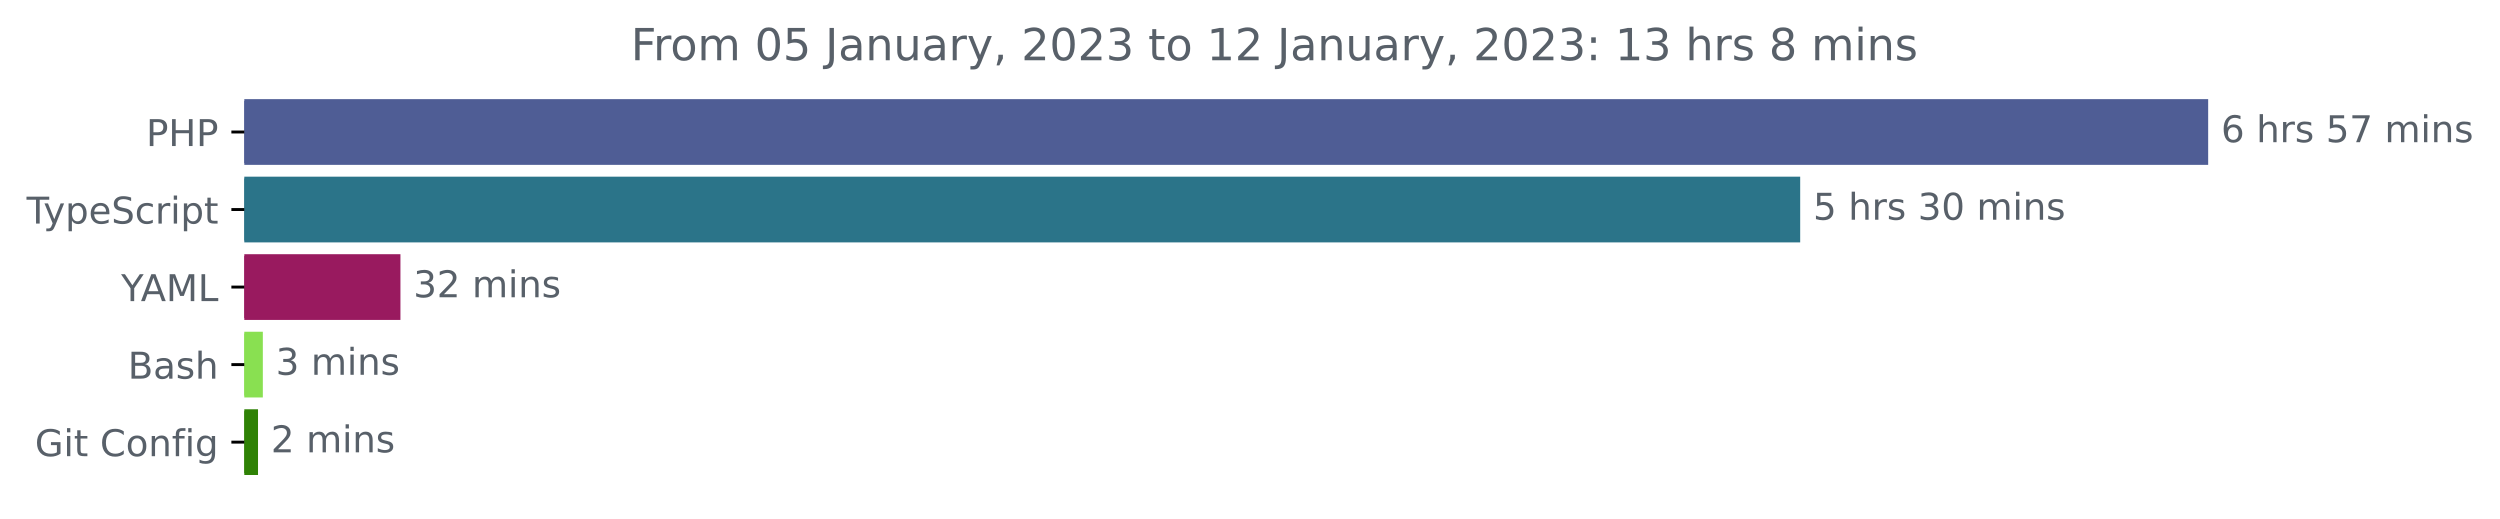
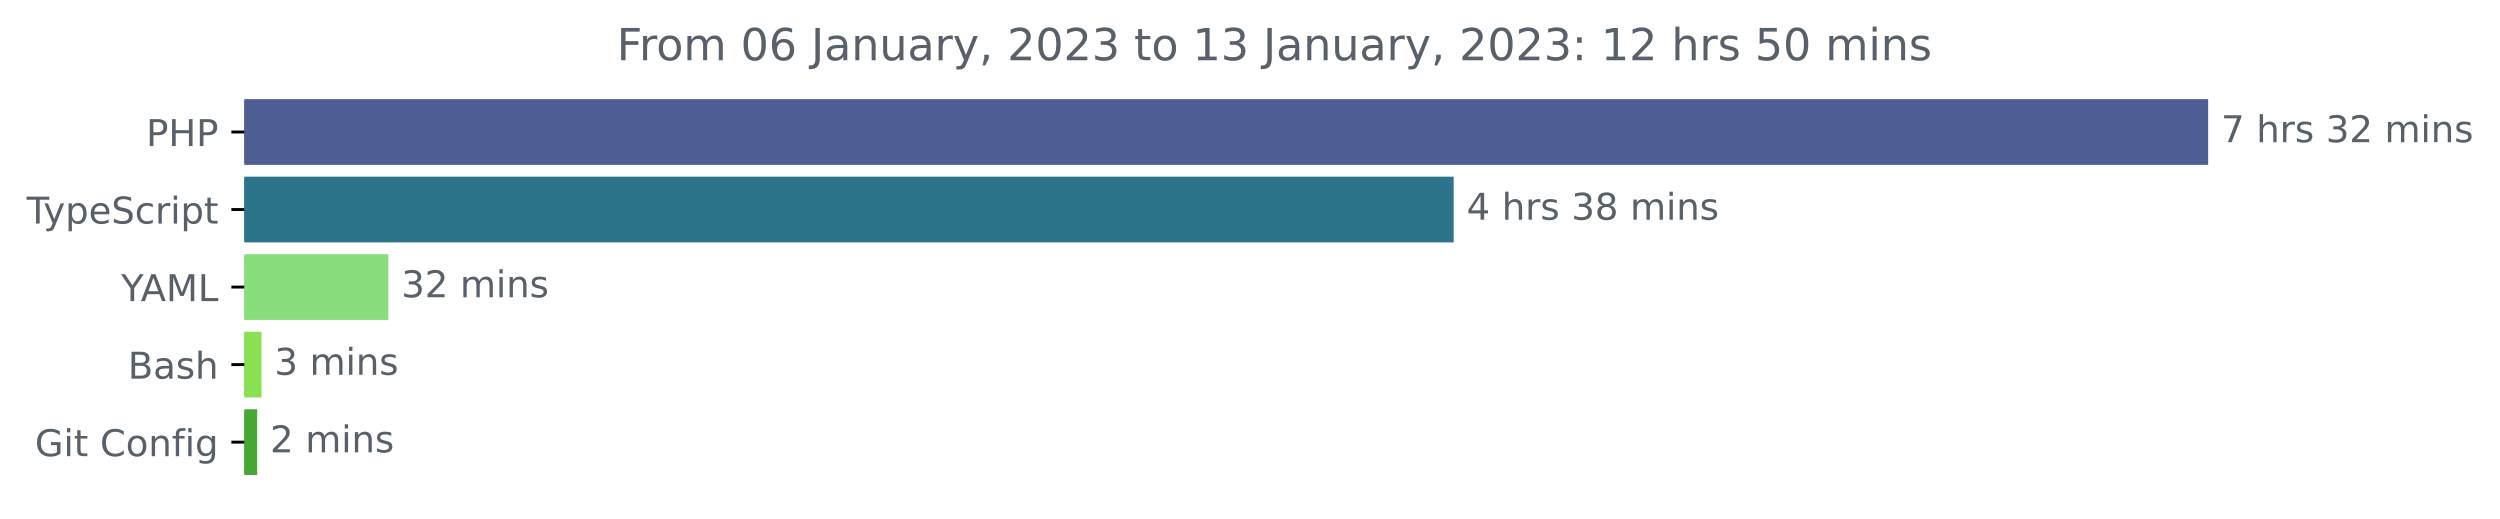
<svg xmlns="http://www.w3.org/2000/svg" xmlns:xlink="http://www.w3.org/1999/xlink" width="677.144pt" height="140.398pt" viewBox="0 0 677.144 140.398" version="1.1">
  <defs>
    <style type="text/css">*{stroke-linejoin: round; stroke-linecap: butt}</style>
  </defs>
  <g id="figure_1">
    <g id="patch_1">
      <path d="M -0 140.398  L 677.144 140.398  L 677.144 0  L -0 0  L -0 140.398  z " style="fill: none" />
    </g>
    <g id="axes_1">
      <g id="patch_2">
-         <path d="M 66.17 27.358  L 597.599 27.358  L 597.599 44.158  L 66.17 44.158  z " clip-path="url(#p49086a367f)" style="fill: #4f5d95; stroke: #4f5d95; stroke-linejoin: miter" />
+         <path d="M 66.17 27.358  L 597.599 27.358  L 597.599 44.158  L 66.17 44.158  z " clip-path="url(#p56e4bcb6bd)" style="fill: #4f5d95; stroke: #4f5d95; stroke-linejoin: miter" />
      </g>
      <g id="patch_3">
-         <path d="M 66.17 48.358  L 487.094 48.358  L 487.094 65.158  L 66.17 65.158  z " clip-path="url(#p49086a367f)" style="fill: #2b7489; stroke: #2b7489; stroke-linejoin: miter" />
+         <path d="M 66.17 48.358  L 393.238 48.358  L 393.238 65.158  L 66.17 65.158  z " clip-path="url(#p56e4bcb6bd)" style="fill: #2b7489; stroke: #2b7489; stroke-linejoin: miter" />
      </g>
      <g id="patch_4">
-         <path d="M 66.17 69.358  L 107.961 69.358  L 107.961 86.158  L 66.17 86.158  z " clip-path="url(#p49086a367f)" style="fill: #991a5f; stroke: #991a5f; stroke-linejoin: miter" />
+         <path d="M 66.17 69.358  L 104.691 69.358  L 104.691 86.158  L 66.17 86.158  z " clip-path="url(#p56e4bcb6bd)" style="fill: #87de7a; stroke: #87de7a; stroke-linejoin: miter" />
      </g>
      <g id="patch_5">
-         <path d="M 66.17 90.358  L 70.691 90.358  L 70.691 107.158  L 66.17 107.158  z " clip-path="url(#p49086a367f)" style="fill: #89e051; stroke: #89e051; stroke-linejoin: miter" />
+         <path d="M 66.17 90.358  L 70.33 90.358  L 70.33 107.158  L 66.17 107.158  z " clip-path="url(#p56e4bcb6bd)" style="fill: #89e051; stroke: #89e051; stroke-linejoin: miter" />
      </g>
      <g id="patch_6">
-         <path d="M 66.17 111.358  L 69.385 111.358  L 69.385 128.158  L 66.17 128.158  z " clip-path="url(#p49086a367f)" style="fill: #2f8205; stroke: #2f8205; stroke-linejoin: miter" />
+         <path d="M 66.17 111.358  L 69.154 111.358  L 69.154 128.158  L 66.17 128.158  z " clip-path="url(#p56e4bcb6bd)" style="fill: #47a735; stroke: #47a735; stroke-linejoin: miter" />
      </g>
      <g id="matplotlib.axis_1" />
      <g id="matplotlib.axis_2">
        <g id="ytick_1">
          <g id="line2d_1">
            <defs>
-               <path id="m1fff4e0fd4" d="M 0 0  L -3.5 0  " style="stroke: #000000; stroke-width: 0.8" />
+               <path id="m37aa003397" d="M 0 0  L -3.5 0  " style="stroke: #000000; stroke-width: 0.8" />
            </defs>
            <g>
-               <use xlink:href="#m1fff4e0fd4" x="66.17" y="35.758" style="stroke: #000000; stroke-width: 0.8" />
+               <use xlink:href="#m37aa003397" x="66.17" y="35.758" style="stroke: #000000; stroke-width: 0.8" />
            </g>
          </g>
          <g id="text_1">
            <g style="fill: #586069" transform="translate(39.59063 39.55734)scale(0.1 -0.1)">
              <defs>
                <path id="DejaVuSans-50" d="M 1259 4147  L 1259 2394  L 2053 2394  Q 2494 2394 2734 2622  Q 2975 2850 2975 3272  Q 2975 3691 2734 3919  Q 2494 4147 2053 4147  L 1259 4147  z M 628 4666  L 2053 4666  Q 2838 4666 3239 4311  Q 3641 3956 3641 3272  Q 3641 2581 3239 2228  Q 2838 1875 2053 1875  L 1259 1875  L 1259 0  L 628 0  L 628 4666  z " transform="scale(0.015625)" />
                <path id="DejaVuSans-48" d="M 628 4666  L 1259 4666  L 1259 2753  L 3553 2753  L 3553 4666  L 4184 4666  L 4184 0  L 3553 0  L 3553 2222  L 1259 2222  L 1259 0  L 628 0  L 628 4666  z " transform="scale(0.015625)" />
              </defs>
              <use xlink:href="#DejaVuSans-50" />
              <use xlink:href="#DejaVuSans-48" x="60.303" />
              <use xlink:href="#DejaVuSans-50" x="135.498" />
            </g>
          </g>
        </g>
        <g id="ytick_2">
          <g id="line2d_2">
            <g>
-               <use xlink:href="#m1fff4e0fd4" x="66.17" y="56.758" style="stroke: #000000; stroke-width: 0.8" />
+               <use xlink:href="#m37aa003397" x="66.17" y="56.758" style="stroke: #000000; stroke-width: 0.8" />
            </g>
          </g>
          <g id="text_2">
            <g style="fill: #586069" transform="translate(7.2 60.55734)scale(0.1 -0.1)">
              <defs>
                <path id="DejaVuSans-54" d="M -19 4666  L 3928 4666  L 3928 4134  L 2272 4134  L 2272 0  L 1638 0  L 1638 4134  L -19 4134  L -19 4666  z " transform="scale(0.015625)" />
                <path id="DejaVuSans-79" d="M 2059 -325  Q 1816 -950 1584 -1140  Q 1353 -1331 966 -1331  L 506 -1331  L 506 -850  L 844 -850  Q 1081 -850 1212 -737  Q 1344 -625 1503 -206  L 1606 56  L 191 3500  L 800 3500  L 1894 763  L 2988 3500  L 3597 3500  L 2059 -325  z " transform="scale(0.015625)" />
                <path id="DejaVuSans-70" d="M 1159 525  L 1159 -1331  L 581 -1331  L 581 3500  L 1159 3500  L 1159 2969  Q 1341 3281 1617 3432  Q 1894 3584 2278 3584  Q 2916 3584 3314 3078  Q 3713 2572 3713 1747  Q 3713 922 3314 415  Q 2916 -91 2278 -91  Q 1894 -91 1617 61  Q 1341 213 1159 525  z M 3116 1747  Q 3116 2381 2855 2742  Q 2594 3103 2138 3103  Q 1681 3103 1420 2742  Q 1159 2381 1159 1747  Q 1159 1113 1420 752  Q 1681 391 2138 391  Q 2594 391 2855 752  Q 3116 1113 3116 1747  z " transform="scale(0.015625)" />
                <path id="DejaVuSans-65" d="M 3597 1894  L 3597 1613  L 953 1613  Q 991 1019 1311 708  Q 1631 397 2203 397  Q 2534 397 2845 478  Q 3156 559 3463 722  L 3463 178  Q 3153 47 2828 -22  Q 2503 -91 2169 -91  Q 1331 -91 842 396  Q 353 884 353 1716  Q 353 2575 817 3079  Q 1281 3584 2069 3584  Q 2775 3584 3186 3129  Q 3597 2675 3597 1894  z M 3022 2063  Q 3016 2534 2758 2815  Q 2500 3097 2075 3097  Q 1594 3097 1305 2825  Q 1016 2553 972 2059  L 3022 2063  z " transform="scale(0.015625)" />
                <path id="DejaVuSans-53" d="M 3425 4513  L 3425 3897  Q 3066 4069 2747 4153  Q 2428 4238 2131 4238  Q 1616 4238 1336 4038  Q 1056 3838 1056 3469  Q 1056 3159 1242 3001  Q 1428 2844 1947 2747  L 2328 2669  Q 3034 2534 3370 2195  Q 3706 1856 3706 1288  Q 3706 609 3251 259  Q 2797 -91 1919 -91  Q 1588 -91 1214 -16  Q 841 59 441 206  L 441 856  Q 825 641 1194 531  Q 1563 422 1919 422  Q 2459 422 2753 634  Q 3047 847 3047 1241  Q 3047 1584 2836 1778  Q 2625 1972 2144 2069  L 1759 2144  Q 1053 2284 737 2584  Q 422 2884 422 3419  Q 422 4038 858 4394  Q 1294 4750 2059 4750  Q 2388 4750 2728 4690  Q 3069 4631 3425 4513  z " transform="scale(0.015625)" />
                <path id="DejaVuSans-63" d="M 3122 3366  L 3122 2828  Q 2878 2963 2633 3030  Q 2388 3097 2138 3097  Q 1578 3097 1268 2742  Q 959 2388 959 1747  Q 959 1106 1268 751  Q 1578 397 2138 397  Q 2388 397 2633 464  Q 2878 531 3122 666  L 3122 134  Q 2881 22 2623 -34  Q 2366 -91 2075 -91  Q 1284 -91 818 406  Q 353 903 353 1747  Q 353 2603 823 3093  Q 1294 3584 2113 3584  Q 2378 3584 2631 3529  Q 2884 3475 3122 3366  z " transform="scale(0.015625)" />
                <path id="DejaVuSans-72" d="M 2631 2963  Q 2534 3019 2420 3045  Q 2306 3072 2169 3072  Q 1681 3072 1420 2755  Q 1159 2438 1159 1844  L 1159 0  L 581 0  L 581 3500  L 1159 3500  L 1159 2956  Q 1341 3275 1631 3429  Q 1922 3584 2338 3584  Q 2397 3584 2469 3576  Q 2541 3569 2628 3553  L 2631 2963  z " transform="scale(0.015625)" />
                <path id="DejaVuSans-69" d="M 603 3500  L 1178 3500  L 1178 0  L 603 0  L 603 3500  z M 603 4863  L 1178 4863  L 1178 4134  L 603 4134  L 603 4863  z " transform="scale(0.015625)" />
                <path id="DejaVuSans-74" d="M 1172 4494  L 1172 3500  L 2356 3500  L 2356 3053  L 1172 3053  L 1172 1153  Q 1172 725 1289 603  Q 1406 481 1766 481  L 2356 481  L 2356 0  L 1766 0  Q 1100 0 847 248  Q 594 497 594 1153  L 594 3053  L 172 3053  L 172 3500  L 594 3500  L 594 4494  L 1172 4494  z " transform="scale(0.015625)" />
              </defs>
              <use xlink:href="#DejaVuSans-54" />
              <use xlink:href="#DejaVuSans-79" x="45.459" />
              <use xlink:href="#DejaVuSans-70" x="104.639" />
              <use xlink:href="#DejaVuSans-65" x="168.115" />
              <use xlink:href="#DejaVuSans-53" x="229.639" />
              <use xlink:href="#DejaVuSans-63" x="293.115" />
              <use xlink:href="#DejaVuSans-72" x="348.096" />
              <use xlink:href="#DejaVuSans-69" x="389.209" />
              <use xlink:href="#DejaVuSans-70" x="416.992" />
              <use xlink:href="#DejaVuSans-74" x="480.469" />
            </g>
          </g>
        </g>
        <g id="ytick_3">
          <g id="line2d_3">
            <g>
-               <use xlink:href="#m1fff4e0fd4" x="66.17" y="77.758" style="stroke: #000000; stroke-width: 0.8" />
+               <use xlink:href="#m37aa003397" x="66.17" y="77.758" style="stroke: #000000; stroke-width: 0.8" />
            </g>
          </g>
          <g id="text_3">
            <g style="fill: #586069" transform="translate(32.79688 81.55734)scale(0.1 -0.1)">
              <defs>
                <path id="DejaVuSans-59" d="M -13 4666  L 666 4666  L 1959 2747  L 3244 4666  L 3922 4666  L 2272 2222  L 2272 0  L 1638 0  L 1638 2222  L -13 4666  z " transform="scale(0.015625)" />
                <path id="DejaVuSans-41" d="M 2188 4044  L 1331 1722  L 3047 1722  L 2188 4044  z M 1831 4666  L 2547 4666  L 4325 0  L 3669 0  L 3244 1197  L 1141 1197  L 716 0  L 50 0  L 1831 4666  z " transform="scale(0.015625)" />
                <path id="DejaVuSans-4d" d="M 628 4666  L 1569 4666  L 2759 1491  L 3956 4666  L 4897 4666  L 4897 0  L 4281 0  L 4281 4097  L 3078 897  L 2444 897  L 1241 4097  L 1241 0  L 628 0  L 628 4666  z " transform="scale(0.015625)" />
                <path id="DejaVuSans-4c" d="M 628 4666  L 1259 4666  L 1259 531  L 3531 531  L 3531 0  L 628 0  L 628 4666  z " transform="scale(0.015625)" />
              </defs>
              <use xlink:href="#DejaVuSans-59" />
              <use xlink:href="#DejaVuSans-41" x="53.334" />
              <use xlink:href="#DejaVuSans-4d" x="121.742" />
              <use xlink:href="#DejaVuSans-4c" x="208.021" />
            </g>
          </g>
        </g>
        <g id="ytick_4">
          <g id="line2d_4">
            <g>
-               <use xlink:href="#m1fff4e0fd4" x="66.17" y="98.758" style="stroke: #000000; stroke-width: 0.8" />
+               <use xlink:href="#m37aa003397" x="66.17" y="98.758" style="stroke: #000000; stroke-width: 0.8" />
            </g>
          </g>
          <g id="text_4">
            <g style="fill: #586069" transform="translate(34.63437 102.5573)scale(0.1 -0.1)">
              <defs>
                <path id="DejaVuSans-42" d="M 1259 2228  L 1259 519  L 2272 519  Q 2781 519 3026 730  Q 3272 941 3272 1375  Q 3272 1813 3026 2020  Q 2781 2228 2272 2228  L 1259 2228  z M 1259 4147  L 1259 2741  L 2194 2741  Q 2656 2741 2882 2914  Q 3109 3088 3109 3444  Q 3109 3797 2882 3972  Q 2656 4147 2194 4147  L 1259 4147  z M 628 4666  L 2241 4666  Q 2963 4666 3353 4366  Q 3744 4066 3744 3513  Q 3744 3084 3544 2831  Q 3344 2578 2956 2516  Q 3422 2416 3680 2098  Q 3938 1781 3938 1306  Q 3938 681 3513 340  Q 3088 0 2303 0  L 628 0  L 628 4666  z " transform="scale(0.015625)" />
                <path id="DejaVuSans-61" d="M 2194 1759  Q 1497 1759 1228 1600  Q 959 1441 959 1056  Q 959 750 1161 570  Q 1363 391 1709 391  Q 2188 391 2477 730  Q 2766 1069 2766 1631  L 2766 1759  L 2194 1759  z M 3341 1997  L 3341 0  L 2766 0  L 2766 531  Q 2569 213 2275 61  Q 1981 -91 1556 -91  Q 1019 -91 701 211  Q 384 513 384 1019  Q 384 1609 779 1909  Q 1175 2209 1959 2209  L 2766 2209  L 2766 2266  Q 2766 2663 2505 2880  Q 2244 3097 1772 3097  Q 1472 3097 1187 3025  Q 903 2953 641 2809  L 641 3341  Q 956 3463 1253 3523  Q 1550 3584 1831 3584  Q 2591 3584 2966 3190  Q 3341 2797 3341 1997  z " transform="scale(0.015625)" />
                <path id="DejaVuSans-73" d="M 2834 3397  L 2834 2853  Q 2591 2978 2328 3040  Q 2066 3103 1784 3103  Q 1356 3103 1142 2972  Q 928 2841 928 2578  Q 928 2378 1081 2264  Q 1234 2150 1697 2047  L 1894 2003  Q 2506 1872 2764 1633  Q 3022 1394 3022 966  Q 3022 478 2636 193  Q 2250 -91 1575 -91  Q 1294 -91 989 -36  Q 684 19 347 128  L 347 722  Q 666 556 975 473  Q 1284 391 1588 391  Q 1994 391 2212 530  Q 2431 669 2431 922  Q 2431 1156 2273 1281  Q 2116 1406 1581 1522  L 1381 1569  Q 847 1681 609 1914  Q 372 2147 372 2553  Q 372 3047 722 3315  Q 1072 3584 1716 3584  Q 2034 3584 2315 3537  Q 2597 3491 2834 3397  z " transform="scale(0.015625)" />
                <path id="DejaVuSans-68" d="M 3513 2113  L 3513 0  L 2938 0  L 2938 2094  Q 2938 2591 2744 2837  Q 2550 3084 2163 3084  Q 1697 3084 1428 2787  Q 1159 2491 1159 1978  L 1159 0  L 581 0  L 581 4863  L 1159 4863  L 1159 2956  Q 1366 3272 1645 3428  Q 1925 3584 2291 3584  Q 2894 3584 3203 3211  Q 3513 2838 3513 2113  z " transform="scale(0.015625)" />
              </defs>
              <use xlink:href="#DejaVuSans-42" />
              <use xlink:href="#DejaVuSans-61" x="68.604" />
              <use xlink:href="#DejaVuSans-73" x="129.883" />
              <use xlink:href="#DejaVuSans-68" x="181.982" />
            </g>
          </g>
        </g>
        <g id="ytick_5">
          <g id="line2d_5">
            <g>
-               <use xlink:href="#m1fff4e0fd4" x="66.17" y="119.758" style="stroke: #000000; stroke-width: 0.8" />
+               <use xlink:href="#m37aa003397" x="66.17" y="119.758" style="stroke: #000000; stroke-width: 0.8" />
            </g>
          </g>
          <g id="text_5">
            <g style="fill: #586069" transform="translate(9.459375 123.5573)scale(0.1 -0.1)">
              <defs>
                <path id="DejaVuSans-47" d="M 3809 666  L 3809 1919  L 2778 1919  L 2778 2438  L 4434 2438  L 4434 434  Q 4069 175 3628 42  Q 3188 -91 2688 -91  Q 1594 -91 976 548  Q 359 1188 359 2328  Q 359 3472 976 4111  Q 1594 4750 2688 4750  Q 3144 4750 3555 4637  Q 3966 4525 4313 4306  L 4313 3634  Q 3963 3931 3569 4081  Q 3175 4231 2741 4231  Q 1884 4231 1454 3753  Q 1025 3275 1025 2328  Q 1025 1384 1454 906  Q 1884 428 2741 428  Q 3075 428 3337 486  Q 3600 544 3809 666  z " transform="scale(0.015625)" />
                <path id="DejaVuSans-20" transform="scale(0.015625)" />
                <path id="DejaVuSans-43" d="M 4122 4306  L 4122 3641  Q 3803 3938 3442 4084  Q 3081 4231 2675 4231  Q 1875 4231 1450 3742  Q 1025 3253 1025 2328  Q 1025 1406 1450 917  Q 1875 428 2675 428  Q 3081 428 3442 575  Q 3803 722 4122 1019  L 4122 359  Q 3791 134 3420 21  Q 3050 -91 2638 -91  Q 1578 -91 968 557  Q 359 1206 359 2328  Q 359 3453 968 4101  Q 1578 4750 2638 4750  Q 3056 4750 3426 4639  Q 3797 4528 4122 4306  z " transform="scale(0.015625)" />
                <path id="DejaVuSans-6f" d="M 1959 3097  Q 1497 3097 1228 2736  Q 959 2375 959 1747  Q 959 1119 1226 758  Q 1494 397 1959 397  Q 2419 397 2687 759  Q 2956 1122 2956 1747  Q 2956 2369 2687 2733  Q 2419 3097 1959 3097  z M 1959 3584  Q 2709 3584 3137 3096  Q 3566 2609 3566 1747  Q 3566 888 3137 398  Q 2709 -91 1959 -91  Q 1206 -91 779 398  Q 353 888 353 1747  Q 353 2609 779 3096  Q 1206 3584 1959 3584  z " transform="scale(0.015625)" />
                <path id="DejaVuSans-6e" d="M 3513 2113  L 3513 0  L 2938 0  L 2938 2094  Q 2938 2591 2744 2837  Q 2550 3084 2163 3084  Q 1697 3084 1428 2787  Q 1159 2491 1159 1978  L 1159 0  L 581 0  L 581 3500  L 1159 3500  L 1159 2956  Q 1366 3272 1645 3428  Q 1925 3584 2291 3584  Q 2894 3584 3203 3211  Q 3513 2838 3513 2113  z " transform="scale(0.015625)" />
                <path id="DejaVuSans-66" d="M 2375 4863  L 2375 4384  L 1825 4384  Q 1516 4384 1395 4259  Q 1275 4134 1275 3809  L 1275 3500  L 2222 3500  L 2222 3053  L 1275 3053  L 1275 0  L 697 0  L 697 3053  L 147 3053  L 147 3500  L 697 3500  L 697 3744  Q 697 4328 969 4595  Q 1241 4863 1831 4863  L 2375 4863  z " transform="scale(0.015625)" />
                <path id="DejaVuSans-67" d="M 2906 1791  Q 2906 2416 2648 2759  Q 2391 3103 1925 3103  Q 1463 3103 1205 2759  Q 947 2416 947 1791  Q 947 1169 1205 825  Q 1463 481 1925 481  Q 2391 481 2648 825  Q 2906 1169 2906 1791  z M 3481 434  Q 3481 -459 3084 -895  Q 2688 -1331 1869 -1331  Q 1566 -1331 1297 -1286  Q 1028 -1241 775 -1147  L 775 -588  Q 1028 -725 1275 -790  Q 1522 -856 1778 -856  Q 2344 -856 2625 -561  Q 2906 -266 2906 331  L 2906 616  Q 2728 306 2450 153  Q 2172 0 1784 0  Q 1141 0 747 490  Q 353 981 353 1791  Q 353 2603 747 3093  Q 1141 3584 1784 3584  Q 2172 3584 2450 3431  Q 2728 3278 2906 2969  L 2906 3500  L 3481 3500  L 3481 434  z " transform="scale(0.015625)" />
              </defs>
              <use xlink:href="#DejaVuSans-47" />
              <use xlink:href="#DejaVuSans-69" x="77.49" />
              <use xlink:href="#DejaVuSans-74" x="105.273" />
              <use xlink:href="#DejaVuSans-20" x="144.482" />
              <use xlink:href="#DejaVuSans-43" x="176.27" />
              <use xlink:href="#DejaVuSans-6f" x="246.094" />
              <use xlink:href="#DejaVuSans-6e" x="307.275" />
              <use xlink:href="#DejaVuSans-66" x="370.654" />
              <use xlink:href="#DejaVuSans-69" x="405.859" />
              <use xlink:href="#DejaVuSans-67" x="433.643" />
            </g>
          </g>
        </g>
      </g>
      <g id="text_6">
        <g style="fill: #586069" transform="translate(601.5989 38.5175)scale(0.1 -0.1)">
          <defs>
-             <path id="DejaVuSans-36" d="M 2113 2584  Q 1688 2584 1439 2293  Q 1191 2003 1191 1497  Q 1191 994 1439 701  Q 1688 409 2113 409  Q 2538 409 2786 701  Q 3034 994 3034 1497  Q 3034 2003 2786 2293  Q 2538 2584 2113 2584  z M 3366 4563  L 3366 3988  Q 3128 4100 2886 4159  Q 2644 4219 2406 4219  Q 1781 4219 1451 3797  Q 1122 3375 1075 2522  Q 1259 2794 1537 2939  Q 1816 3084 2150 3084  Q 2853 3084 3261 2657  Q 3669 2231 3669 1497  Q 3669 778 3244 343  Q 2819 -91 2113 -91  Q 1303 -91 875 529  Q 447 1150 447 2328  Q 447 3434 972 4092  Q 1497 4750 2381 4750  Q 2619 4750 2861 4703  Q 3103 4656 3366 4563  z " transform="scale(0.015625)" />
-             <path id="DejaVuSans-35" d="M 691 4666  L 3169 4666  L 3169 4134  L 1269 4134  L 1269 2991  Q 1406 3038 1543 3061  Q 1681 3084 1819 3084  Q 2600 3084 3056 2656  Q 3513 2228 3513 1497  Q 3513 744 3044 326  Q 2575 -91 1722 -91  Q 1428 -91 1123 -41  Q 819 9 494 109  L 494 744  Q 775 591 1075 516  Q 1375 441 1709 441  Q 2250 441 2565 725  Q 2881 1009 2881 1497  Q 2881 1984 2565 2268  Q 2250 2553 1709 2553  Q 1456 2553 1204 2497  Q 953 2441 691 2322  L 691 4666  z " transform="scale(0.015625)" />
            <path id="DejaVuSans-37" d="M 525 4666  L 3525 4666  L 3525 4397  L 1831 0  L 1172 0  L 2766 4134  L 525 4134  L 525 4666  z " transform="scale(0.015625)" />
+             <path id="DejaVuSans-33" d="M 2597 2516  Q 3050 2419 3304 2112  Q 3559 1806 3559 1356  Q 3559 666 3084 287  Q 2609 -91 1734 -91  Q 1441 -91 1130 -33  Q 819 25 488 141  L 488 750  Q 750 597 1062 519  Q 1375 441 1716 441  Q 2309 441 2620 675  Q 2931 909 2931 1356  Q 2931 1769 2642 2001  Q 2353 2234 1838 2234  L 1294 2234  L 1294 2753  L 1863 2753  Q 2328 2753 2575 2939  Q 2822 3125 2822 3475  Q 2822 3834 2567 4026  Q 2313 4219 1838 4219  Q 1578 4219 1281 4162  Q 984 4106 628 3988  L 628 4550  Q 988 4650 1302 4700  Q 1616 4750 1894 4750  Q 2613 4750 3031 4423  Q 3450 4097 3450 3541  Q 3450 3153 3228 2886  Q 3006 2619 2597 2516  z " transform="scale(0.015625)" />
+             <path id="DejaVuSans-32" d="M 1228 531  L 3431 531  L 3431 0  L 469 0  L 469 531  Q 828 903 1448 1529  Q 2069 2156 2228 2338  Q 2531 2678 2651 2914  Q 2772 3150 2772 3378  Q 2772 3750 2511 3984  Q 2250 4219 1831 4219  Q 1534 4219 1204 4116  Q 875 4013 500 3803  L 500 4441  Q 881 4594 1212 4672  Q 1544 4750 1819 4750  Q 2544 4750 2975 4387  Q 3406 4025 3406 3419  Q 3406 3131 3298 2873  Q 3191 2616 2906 2266  Q 2828 2175 2409 1742  Q 1991 1309 1228 531  z " transform="scale(0.015625)" />
            <path id="DejaVuSans-6d" d="M 3328 2828  Q 3544 3216 3844 3400  Q 4144 3584 4550 3584  Q 5097 3584 5394 3201  Q 5691 2819 5691 2113  L 5691 0  L 5113 0  L 5113 2094  Q 5113 2597 4934 2840  Q 4756 3084 4391 3084  Q 3944 3084 3684 2787  Q 3425 2491 3425 1978  L 3425 0  L 2847 0  L 2847 2094  Q 2847 2600 2669 2842  Q 2491 3084 2119 3084  Q 1678 3084 1418 2786  Q 1159 2488 1159 1978  L 1159 0  L 581 0  L 581 3500  L 1159 3500  L 1159 2956  Q 1356 3278 1631 3431  Q 1906 3584 2284 3584  Q 2666 3584 2933 3390  Q 3200 3197 3328 2828  z " transform="scale(0.015625)" />
          </defs>
-           <use xlink:href="#DejaVuSans-36" />
-           <use xlink:href="#DejaVuSans-20" x="63.623" />
-           <use xlink:href="#DejaVuSans-68" x="95.41" />
-           <use xlink:href="#DejaVuSans-72" x="158.789" />
-           <use xlink:href="#DejaVuSans-73" x="199.902" />
-           <use xlink:href="#DejaVuSans-20" x="252.002" />
-           <use xlink:href="#DejaVuSans-35" x="283.789" />
-           <use xlink:href="#DejaVuSans-37" x="347.412" />
-           <use xlink:href="#DejaVuSans-20" x="411.035" />
-           <use xlink:href="#DejaVuSans-6d" x="442.822" />
-           <use xlink:href="#DejaVuSans-69" x="540.234" />
-           <use xlink:href="#DejaVuSans-6e" x="568.018" />
-           <use xlink:href="#DejaVuSans-73" x="631.396" />
-         </g>
-       </g>
-       <g id="text_7">
-         <g style="fill: #586069" transform="translate(491.0939 59.5175)scale(0.1 -0.1)">
-           <defs>
-             <path id="DejaVuSans-33" d="M 2597 2516  Q 3050 2419 3304 2112  Q 3559 1806 3559 1356  Q 3559 666 3084 287  Q 2609 -91 1734 -91  Q 1441 -91 1130 -33  Q 819 25 488 141  L 488 750  Q 750 597 1062 519  Q 1375 441 1716 441  Q 2309 441 2620 675  Q 2931 909 2931 1356  Q 2931 1769 2642 2001  Q 2353 2234 1838 2234  L 1294 2234  L 1294 2753  L 1863 2753  Q 2328 2753 2575 2939  Q 2822 3125 2822 3475  Q 2822 3834 2567 4026  Q 2313 4219 1838 4219  Q 1578 4219 1281 4162  Q 984 4106 628 3988  L 628 4550  Q 988 4650 1302 4700  Q 1616 4750 1894 4750  Q 2613 4750 3031 4423  Q 3450 4097 3450 3541  Q 3450 3153 3228 2886  Q 3006 2619 2597 2516  z " transform="scale(0.015625)" />
-             <path id="DejaVuSans-30" d="M 2034 4250  Q 1547 4250 1301 3770  Q 1056 3291 1056 2328  Q 1056 1369 1301 889  Q 1547 409 2034 409  Q 2525 409 2770 889  Q 3016 1369 3016 2328  Q 3016 3291 2770 3770  Q 2525 4250 2034 4250  z M 2034 4750  Q 2819 4750 3233 4129  Q 3647 3509 3647 2328  Q 3647 1150 3233 529  Q 2819 -91 2034 -91  Q 1250 -91 836 529  Q 422 1150 422 2328  Q 422 3509 836 4129  Q 1250 4750 2034 4750  z " transform="scale(0.015625)" />
-           </defs>
-           <use xlink:href="#DejaVuSans-35" />
+           <use xlink:href="#DejaVuSans-37" />
          <use xlink:href="#DejaVuSans-20" x="63.623" />
          <use xlink:href="#DejaVuSans-68" x="95.41" />
          <use xlink:href="#DejaVuSans-72" x="158.789" />
          <use xlink:href="#DejaVuSans-73" x="199.902" />
          <use xlink:href="#DejaVuSans-20" x="252.002" />
          <use xlink:href="#DejaVuSans-33" x="283.789" />
-           <use xlink:href="#DejaVuSans-30" x="347.412" />
+           <use xlink:href="#DejaVuSans-32" x="347.412" />
          <use xlink:href="#DejaVuSans-20" x="411.035" />
          <use xlink:href="#DejaVuSans-6d" x="442.822" />
          <use xlink:href="#DejaVuSans-69" x="540.234" />
          <use xlink:href="#DejaVuSans-6e" x="568.018" />
          <use xlink:href="#DejaVuSans-73" x="631.396" />
        </g>
      </g>
+       <g id="text_7">
+         <g style="fill: #586069" transform="translate(397.2381 59.5175)scale(0.1 -0.1)">
+           <defs>
+             <path id="DejaVuSans-34" d="M 2419 4116  L 825 1625  L 2419 1625  L 2419 4116  z M 2253 4666  L 3047 4666  L 3047 1625  L 3713 1625  L 3713 1100  L 3047 1100  L 3047 0  L 2419 0  L 2419 1100  L 313 1100  L 313 1709  L 2253 4666  z " transform="scale(0.015625)" />
+             <path id="DejaVuSans-38" d="M 2034 2216  Q 1584 2216 1326 1975  Q 1069 1734 1069 1313  Q 1069 891 1326 650  Q 1584 409 2034 409  Q 2484 409 2743 651  Q 3003 894 3003 1313  Q 3003 1734 2745 1975  Q 2488 2216 2034 2216  z M 1403 2484  Q 997 2584 770 2862  Q 544 3141 544 3541  Q 544 4100 942 4425  Q 1341 4750 2034 4750  Q 2731 4750 3128 4425  Q 3525 4100 3525 3541  Q 3525 3141 3298 2862  Q 3072 2584 2669 2484  Q 3125 2378 3379 2068  Q 3634 1759 3634 1313  Q 3634 634 3220 271  Q 2806 -91 2034 -91  Q 1263 -91 848 271  Q 434 634 434 1313  Q 434 1759 690 2068  Q 947 2378 1403 2484  z M 1172 3481  Q 1172 3119 1398 2916  Q 1625 2713 2034 2713  Q 2441 2713 2670 2916  Q 2900 3119 2900 3481  Q 2900 3844 2670 4047  Q 2441 4250 2034 4250  Q 1625 4250 1398 4047  Q 1172 3844 1172 3481  z " transform="scale(0.015625)" />
+           </defs>
+           <use xlink:href="#DejaVuSans-34" />
+           <use xlink:href="#DejaVuSans-20" x="63.623" />
+           <use xlink:href="#DejaVuSans-68" x="95.41" />
+           <use xlink:href="#DejaVuSans-72" x="158.789" />
+           <use xlink:href="#DejaVuSans-73" x="199.902" />
+           <use xlink:href="#DejaVuSans-20" x="252.002" />
+           <use xlink:href="#DejaVuSans-33" x="283.789" />
+           <use xlink:href="#DejaVuSans-38" x="347.412" />
+           <use xlink:href="#DejaVuSans-20" x="411.035" />
+           <use xlink:href="#DejaVuSans-6d" x="442.822" />
+           <use xlink:href="#DejaVuSans-69" x="540.234" />
+           <use xlink:href="#DejaVuSans-6e" x="568.018" />
+           <use xlink:href="#DejaVuSans-73" x="631.396" />
+         </g>
+       </g>
      <g id="text_8">
-         <g style="fill: #586069" transform="translate(111.9613 80.5175)scale(0.1 -0.1)">
-           <defs>
-             <path id="DejaVuSans-32" d="M 1228 531  L 3431 531  L 3431 0  L 469 0  L 469 531  Q 828 903 1448 1529  Q 2069 2156 2228 2338  Q 2531 2678 2651 2914  Q 2772 3150 2772 3378  Q 2772 3750 2511 3984  Q 2250 4219 1831 4219  Q 1534 4219 1204 4116  Q 875 4013 500 3803  L 500 4441  Q 881 4594 1212 4672  Q 1544 4750 1819 4750  Q 2544 4750 2975 4387  Q 3406 4025 3406 3419  Q 3406 3131 3298 2873  Q 3191 2616 2906 2266  Q 2828 2175 2409 1742  Q 1991 1309 1228 531  z " transform="scale(0.015625)" />
-           </defs>
+         <g style="fill: #586069" transform="translate(108.6914 80.5175)scale(0.1 -0.1)">
          <use xlink:href="#DejaVuSans-33" />
          <use xlink:href="#DejaVuSans-32" x="63.623" />
          <use xlink:href="#DejaVuSans-20" x="127.246" />
          <use xlink:href="#DejaVuSans-6d" x="159.033" />
          <use xlink:href="#DejaVuSans-69" x="256.445" />
          <use xlink:href="#DejaVuSans-6e" x="284.229" />
          <use xlink:href="#DejaVuSans-73" x="347.607" />
        </g>
      </g>
      <g id="text_9">
-         <g style="fill: #586069" transform="translate(74.69097 101.5175)scale(0.1 -0.1)">
+         <g style="fill: #586069" transform="translate(74.32987 101.5175)scale(0.1 -0.1)">
          <use xlink:href="#DejaVuSans-33" />
          <use xlink:href="#DejaVuSans-20" x="63.623" />
          <use xlink:href="#DejaVuSans-6d" x="95.41" />
          <use xlink:href="#DejaVuSans-69" x="192.822" />
          <use xlink:href="#DejaVuSans-6e" x="220.605" />
          <use xlink:href="#DejaVuSans-73" x="283.984" />
        </g>
      </g>
      <g id="text_10">
-         <g style="fill: #586069" transform="translate(73.385 122.5175)scale(0.1 -0.1)">
+         <g style="fill: #586069" transform="translate(73.15434 122.5175)scale(0.1 -0.1)">
          <use xlink:href="#DejaVuSans-32" />
          <use xlink:href="#DejaVuSans-20" x="63.623" />
          <use xlink:href="#DejaVuSans-6d" x="95.41" />
          <use xlink:href="#DejaVuSans-69" x="192.822" />
          <use xlink:href="#DejaVuSans-6e" x="220.605" />
          <use xlink:href="#DejaVuSans-73" x="283.984" />
        </g>
      </g>
      <g id="text_11">
-         <g style="fill: #586069" transform="translate(170.8834 16.31812)scale(0.12 -0.12)">
+         <g style="fill: #586069" transform="translate(167.0659 16.31812)scale(0.12 -0.12)">
          <defs>
            <path id="DejaVuSans-46" d="M 628 4666  L 3309 4666  L 3309 4134  L 1259 4134  L 1259 2759  L 3109 2759  L 3109 2228  L 1259 2228  L 1259 0  L 628 0  L 628 4666  z " transform="scale(0.015625)" />
+             <path id="DejaVuSans-30" d="M 2034 4250  Q 1547 4250 1301 3770  Q 1056 3291 1056 2328  Q 1056 1369 1301 889  Q 1547 409 2034 409  Q 2525 409 2770 889  Q 3016 1369 3016 2328  Q 3016 3291 2770 3770  Q 2525 4250 2034 4250  z M 2034 4750  Q 2819 4750 3233 4129  Q 3647 3509 3647 2328  Q 3647 1150 3233 529  Q 2819 -91 2034 -91  Q 1250 -91 836 529  Q 422 1150 422 2328  Q 422 3509 836 4129  Q 1250 4750 2034 4750  z " transform="scale(0.015625)" />
+             <path id="DejaVuSans-36" d="M 2113 2584  Q 1688 2584 1439 2293  Q 1191 2003 1191 1497  Q 1191 994 1439 701  Q 1688 409 2113 409  Q 2538 409 2786 701  Q 3034 994 3034 1497  Q 3034 2003 2786 2293  Q 2538 2584 2113 2584  z M 3366 4563  L 3366 3988  Q 3128 4100 2886 4159  Q 2644 4219 2406 4219  Q 1781 4219 1451 3797  Q 1122 3375 1075 2522  Q 1259 2794 1537 2939  Q 1816 3084 2150 3084  Q 2853 3084 3261 2657  Q 3669 2231 3669 1497  Q 3669 778 3244 343  Q 2819 -91 2113 -91  Q 1303 -91 875 529  Q 447 1150 447 2328  Q 447 3434 972 4092  Q 1497 4750 2381 4750  Q 2619 4750 2861 4703  Q 3103 4656 3366 4563  z " transform="scale(0.015625)" />
            <path id="DejaVuSans-4a" d="M 628 4666  L 1259 4666  L 1259 325  Q 1259 -519 939 -900  Q 619 -1281 -91 -1281  L -331 -1281  L -331 -750  L -134 -750  Q 284 -750 456 -515  Q 628 -281 628 325  L 628 4666  z " transform="scale(0.015625)" />
            <path id="DejaVuSans-75" d="M 544 1381  L 544 3500  L 1119 3500  L 1119 1403  Q 1119 906 1312 657  Q 1506 409 1894 409  Q 2359 409 2629 706  Q 2900 1003 2900 1516  L 2900 3500  L 3475 3500  L 3475 0  L 2900 0  L 2900 538  Q 2691 219 2414 64  Q 2138 -91 1772 -91  Q 1169 -91 856 284  Q 544 659 544 1381  z M 1991 3584  L 1991 3584  z " transform="scale(0.015625)" />
            <path id="DejaVuSans-2c" d="M 750 794  L 1409 794  L 1409 256  L 897 -744  L 494 -744  L 750 256  L 750 794  z " transform="scale(0.015625)" />
            <path id="DejaVuSans-31" d="M 794 531  L 1825 531  L 1825 4091  L 703 3866  L 703 4441  L 1819 4666  L 2450 4666  L 2450 531  L 3481 531  L 3481 0  L 794 0  L 794 531  z " transform="scale(0.015625)" />
            <path id="DejaVuSans-3a" d="M 750 794  L 1409 794  L 1409 0  L 750 0  L 750 794  z M 750 3309  L 1409 3309  L 1409 2516  L 750 2516  L 750 3309  z " transform="scale(0.015625)" />
-             <path id="DejaVuSans-38" d="M 2034 2216  Q 1584 2216 1326 1975  Q 1069 1734 1069 1313  Q 1069 891 1326 650  Q 1584 409 2034 409  Q 2484 409 2743 651  Q 3003 894 3003 1313  Q 3003 1734 2745 1975  Q 2488 2216 2034 2216  z M 1403 2484  Q 997 2584 770 2862  Q 544 3141 544 3541  Q 544 4100 942 4425  Q 1341 4750 2034 4750  Q 2731 4750 3128 4425  Q 3525 4100 3525 3541  Q 3525 3141 3298 2862  Q 3072 2584 2669 2484  Q 3125 2378 3379 2068  Q 3634 1759 3634 1313  Q 3634 634 3220 271  Q 2806 -91 2034 -91  Q 1263 -91 848 271  Q 434 634 434 1313  Q 434 1759 690 2068  Q 947 2378 1403 2484  z M 1172 3481  Q 1172 3119 1398 2916  Q 1625 2713 2034 2713  Q 2441 2713 2670 2916  Q 2900 3119 2900 3481  Q 2900 3844 2670 4047  Q 2441 4250 2034 4250  Q 1625 4250 1398 4047  Q 1172 3844 1172 3481  z " transform="scale(0.015625)" />
+             <path id="DejaVuSans-35" d="M 691 4666  L 3169 4666  L 3169 4134  L 1269 4134  L 1269 2991  Q 1406 3038 1543 3061  Q 1681 3084 1819 3084  Q 2600 3084 3056 2656  Q 3513 2228 3513 1497  Q 3513 744 3044 326  Q 2575 -91 1722 -91  Q 1428 -91 1123 -41  Q 819 9 494 109  L 494 744  Q 775 591 1075 516  Q 1375 441 1709 441  Q 2250 441 2565 725  Q 2881 1009 2881 1497  Q 2881 1984 2565 2268  Q 2250 2553 1709 2553  Q 1456 2553 1204 2497  Q 953 2441 691 2322  L 691 4666  z " transform="scale(0.015625)" />
          </defs>
          <use xlink:href="#DejaVuSans-46" />
          <use xlink:href="#DejaVuSans-72" x="50.27" />
          <use xlink:href="#DejaVuSans-6f" x="89.133" />
          <use xlink:href="#DejaVuSans-6d" x="150.314" />
          <use xlink:href="#DejaVuSans-20" x="247.727" />
          <use xlink:href="#DejaVuSans-30" x="279.514" />
-           <use xlink:href="#DejaVuSans-35" x="343.137" />
+           <use xlink:href="#DejaVuSans-36" x="343.137" />
          <use xlink:href="#DejaVuSans-20" x="406.76" />
          <use xlink:href="#DejaVuSans-4a" x="438.547" />
          <use xlink:href="#DejaVuSans-61" x="468.039" />
          <use xlink:href="#DejaVuSans-6e" x="529.318" />
          <use xlink:href="#DejaVuSans-75" x="592.697" />
          <use xlink:href="#DejaVuSans-61" x="656.076" />
          <use xlink:href="#DejaVuSans-72" x="717.355" />
          <use xlink:href="#DejaVuSans-79" x="758.469" />
          <use xlink:href="#DejaVuSans-2c" x="817.648" />
          <use xlink:href="#DejaVuSans-20" x="849.436" />
          <use xlink:href="#DejaVuSans-32" x="881.223" />
          <use xlink:href="#DejaVuSans-30" x="944.846" />
          <use xlink:href="#DejaVuSans-32" x="1008.469" />
          <use xlink:href="#DejaVuSans-33" x="1072.092" />
          <use xlink:href="#DejaVuSans-20" x="1135.715" />
          <use xlink:href="#DejaVuSans-74" x="1167.502" />
          <use xlink:href="#DejaVuSans-6f" x="1206.711" />
          <use xlink:href="#DejaVuSans-20" x="1267.893" />
          <use xlink:href="#DejaVuSans-31" x="1299.68" />
-           <use xlink:href="#DejaVuSans-32" x="1363.303" />
+           <use xlink:href="#DejaVuSans-33" x="1363.303" />
          <use xlink:href="#DejaVuSans-20" x="1426.926" />
          <use xlink:href="#DejaVuSans-4a" x="1458.713" />
          <use xlink:href="#DejaVuSans-61" x="1488.205" />
          <use xlink:href="#DejaVuSans-6e" x="1549.484" />
          <use xlink:href="#DejaVuSans-75" x="1612.863" />
          <use xlink:href="#DejaVuSans-61" x="1676.242" />
          <use xlink:href="#DejaVuSans-72" x="1737.521" />
          <use xlink:href="#DejaVuSans-79" x="1778.635" />
          <use xlink:href="#DejaVuSans-2c" x="1837.814" />
          <use xlink:href="#DejaVuSans-20" x="1869.602" />
          <use xlink:href="#DejaVuSans-32" x="1901.389" />
          <use xlink:href="#DejaVuSans-30" x="1965.012" />
          <use xlink:href="#DejaVuSans-32" x="2028.635" />
          <use xlink:href="#DejaVuSans-33" x="2092.258" />
          <use xlink:href="#DejaVuSans-3a" x="2155.881" />
          <use xlink:href="#DejaVuSans-20" x="2189.572" />
          <use xlink:href="#DejaVuSans-31" x="2221.359" />
-           <use xlink:href="#DejaVuSans-33" x="2284.982" />
+           <use xlink:href="#DejaVuSans-32" x="2284.982" />
          <use xlink:href="#DejaVuSans-20" x="2348.605" />
          <use xlink:href="#DejaVuSans-68" x="2380.393" />
          <use xlink:href="#DejaVuSans-72" x="2443.771" />
          <use xlink:href="#DejaVuSans-73" x="2484.885" />
          <use xlink:href="#DejaVuSans-20" x="2536.984" />
-           <use xlink:href="#DejaVuSans-38" x="2568.771" />
-           <use xlink:href="#DejaVuSans-20" x="2632.395" />
-           <use xlink:href="#DejaVuSans-6d" x="2664.182" />
-           <use xlink:href="#DejaVuSans-69" x="2761.594" />
-           <use xlink:href="#DejaVuSans-6e" x="2789.377" />
-           <use xlink:href="#DejaVuSans-73" x="2852.756" />
+           <use xlink:href="#DejaVuSans-35" x="2568.771" />
+           <use xlink:href="#DejaVuSans-30" x="2632.395" />
+           <use xlink:href="#DejaVuSans-20" x="2696.018" />
+           <use xlink:href="#DejaVuSans-6d" x="2727.805" />
+           <use xlink:href="#DejaVuSans-69" x="2825.217" />
+           <use xlink:href="#DejaVuSans-6e" x="2853" />
+           <use xlink:href="#DejaVuSans-73" x="2916.379" />
        </g>
      </g>
    </g>
  </g>
  <defs>
-     <clipPath id="p49086a367f">
+     <clipPath id="p56e4bcb6bd">
      <rect x="66.17" y="22.318" width="558" height="110.88" />
    </clipPath>
  </defs>
</svg>
